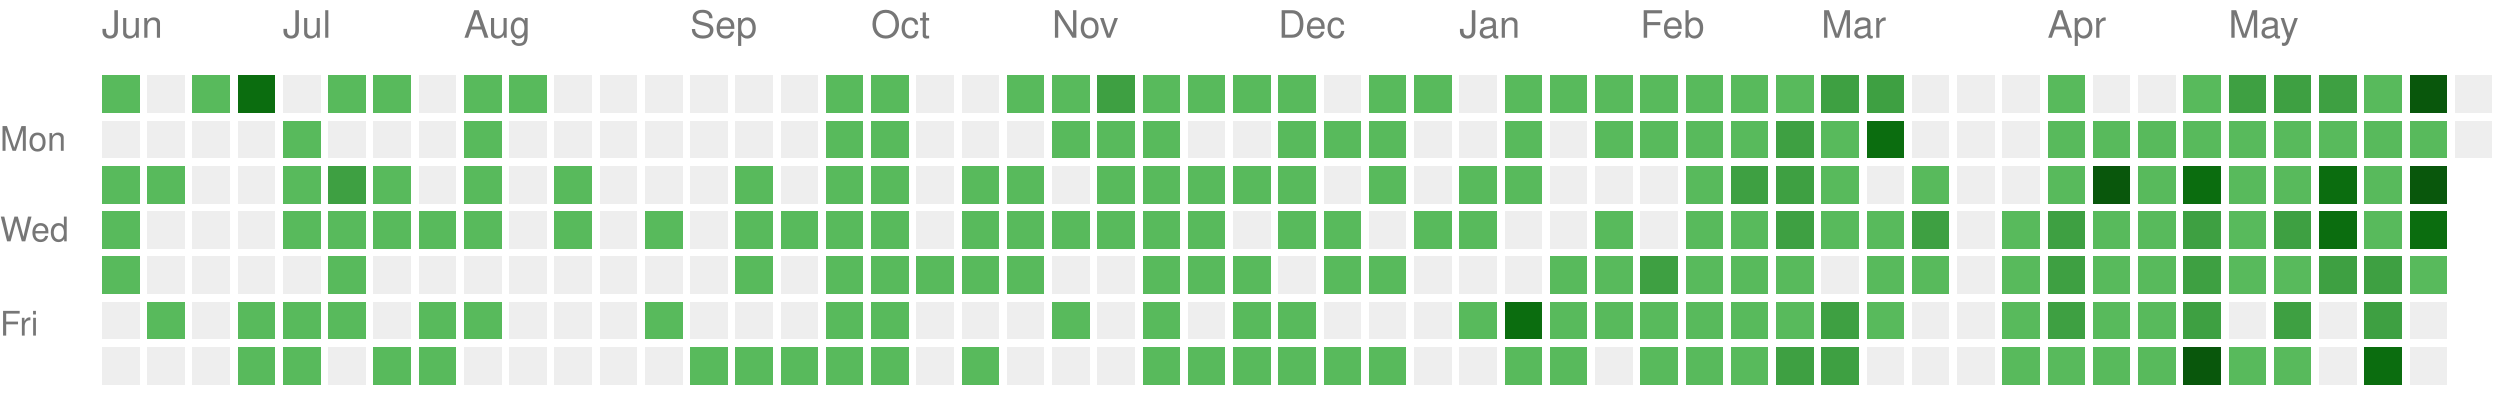
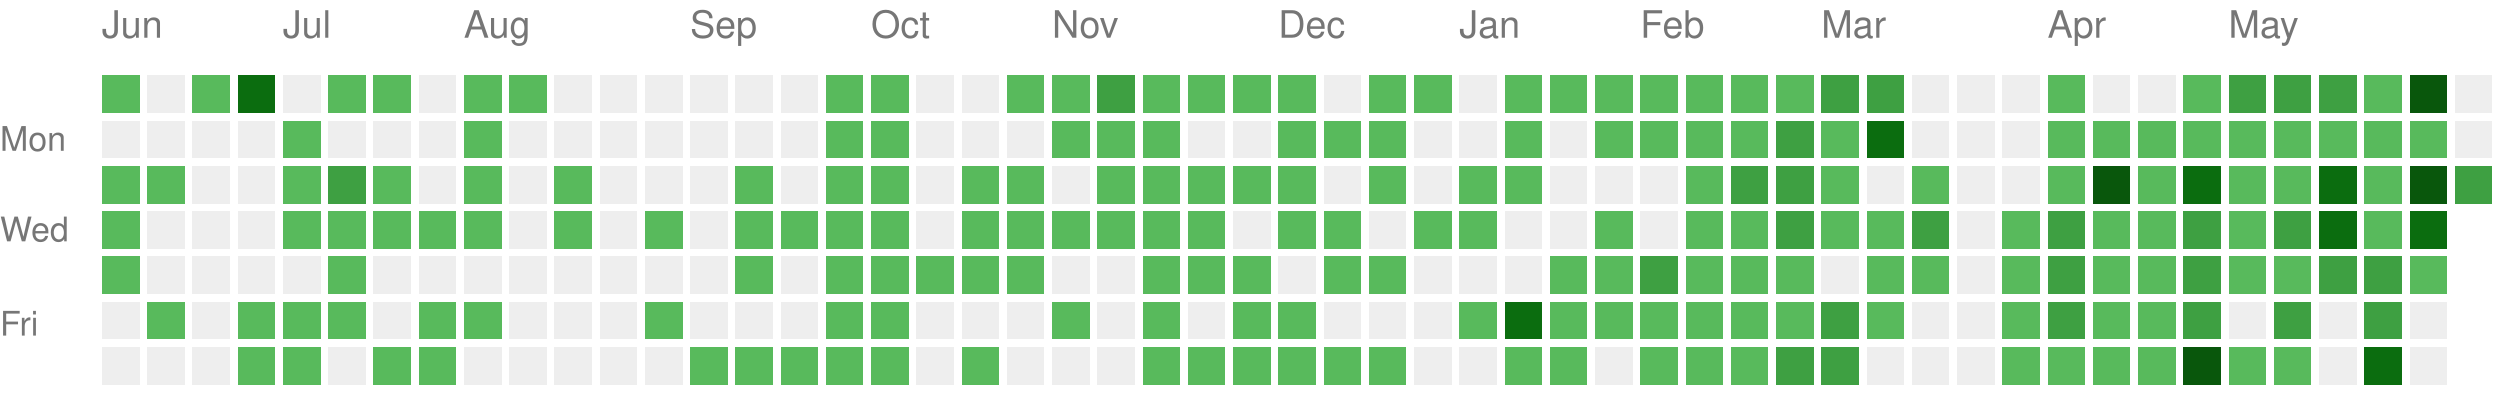
<svg xmlns="http://www.w3.org/2000/svg" version="1.1" width="663" height="104">
  <rect style="fill:#58ba5c;shape-rendering:crispedges;" data-score="1" data-date="2025-06-08" x="27" y="20" width="10" height="10" />
  <rect style="fill:#EEEEEE;shape-rendering:crispedges;" data-score="0" data-date="2025-06-15" x="39" y="20" width="10" height="10" />
  <rect style="fill:#58ba5c;shape-rendering:crispedges;" data-score="1" data-date="2025-06-22" x="51" y="20" width="10" height="10" />
  <rect style="fill:#0b6d0f;shape-rendering:crispedges;" data-score="3" data-date="2025-06-29" x="63" y="20" width="10" height="10" />
  <rect style="fill:#EEEEEE;shape-rendering:crispedges;" data-score="0" data-date="2025-07-06" x="75" y="20" width="10" height="10" />
  <rect style="fill:#58ba5c;shape-rendering:crispedges;" data-score="1" data-date="2025-07-13" x="87" y="20" width="10" height="10" />
  <rect style="fill:#58ba5c;shape-rendering:crispedges;" data-score="1" data-date="2025-07-20" x="99" y="20" width="10" height="10" />
  <rect style="fill:#EEEEEE;shape-rendering:crispedges;" data-score="0" data-date="2025-07-27" x="111" y="20" width="10" height="10" />
  <rect style="fill:#58ba5c;shape-rendering:crispedges;" data-score="1" data-date="2025-08-03" x="123" y="20" width="10" height="10" />
  <rect style="fill:#58ba5c;shape-rendering:crispedges;" data-score="1" data-date="2025-08-10" x="135" y="20" width="10" height="10" />
  <rect style="fill:#EEEEEE;shape-rendering:crispedges;" data-score="0" data-date="2025-08-17" x="147" y="20" width="10" height="10" />
  <rect style="fill:#EEEEEE;shape-rendering:crispedges;" data-score="0" data-date="2025-08-24" x="159" y="20" width="10" height="10" />
  <rect style="fill:#EEEEEE;shape-rendering:crispedges;" data-score="0" data-date="2025-08-31" x="171" y="20" width="10" height="10" />
  <rect style="fill:#EEEEEE;shape-rendering:crispedges;" data-score="0" data-date="2025-09-07" x="183" y="20" width="10" height="10" />
  <rect style="fill:#EEEEEE;shape-rendering:crispedges;" data-score="0" data-date="2025-09-14" x="195" y="20" width="10" height="10" />
  <rect style="fill:#EEEEEE;shape-rendering:crispedges;" data-score="0" data-date="2025-09-21" x="207" y="20" width="10" height="10" />
  <rect style="fill:#58ba5c;shape-rendering:crispedges;" data-score="1" data-date="2025-09-28" x="219" y="20" width="10" height="10" />
  <rect style="fill:#58ba5c;shape-rendering:crispedges;" data-score="1" data-date="2025-10-05" x="231" y="20" width="10" height="10" />
  <rect style="fill:#EEEEEE;shape-rendering:crispedges;" data-score="0" data-date="2025-10-12" x="243" y="20" width="10" height="10" />
  <rect style="fill:#EEEEEE;shape-rendering:crispedges;" data-score="0" data-date="2025-10-19" x="255" y="20" width="10" height="10" />
  <rect style="fill:#58ba5c;shape-rendering:crispedges;" data-score="1" data-date="2025-10-26" x="267" y="20" width="10" height="10" />
  <rect style="fill:#58ba5c;shape-rendering:crispedges;" data-score="1" data-date="2025-11-02" x="279" y="20" width="10" height="10" />
  <rect style="fill:#3ea042;shape-rendering:crispedges;" data-score="2" data-date="2025-11-09" x="291" y="20" width="10" height="10" />
  <rect style="fill:#58ba5c;shape-rendering:crispedges;" data-score="1" data-date="2025-11-16" x="303" y="20" width="10" height="10" />
  <rect style="fill:#58ba5c;shape-rendering:crispedges;" data-score="1" data-date="2025-11-23" x="315" y="20" width="10" height="10" />
  <rect style="fill:#58ba5c;shape-rendering:crispedges;" data-score="1" data-date="2025-11-30" x="327" y="20" width="10" height="10" />
  <rect style="fill:#58ba5c;shape-rendering:crispedges;" data-score="1" data-date="2025-12-07" x="339" y="20" width="10" height="10" />
  <rect style="fill:#EEEEEE;shape-rendering:crispedges;" data-score="0" data-date="2025-12-14" x="351" y="20" width="10" height="10" />
  <rect style="fill:#58ba5c;shape-rendering:crispedges;" data-score="1" data-date="2025-12-21" x="363" y="20" width="10" height="10" />
  <rect style="fill:#58ba5c;shape-rendering:crispedges;" data-score="1" data-date="2025-12-28" x="375" y="20" width="10" height="10" />
  <rect style="fill:#EEEEEE;shape-rendering:crispedges;" data-score="0" data-date="2026-01-04" x="387" y="20" width="10" height="10" />
  <rect style="fill:#58ba5c;shape-rendering:crispedges;" data-score="1" data-date="2026-01-11" x="399" y="20" width="10" height="10" />
  <rect style="fill:#58ba5c;shape-rendering:crispedges;" data-score="1" data-date="2026-01-18" x="411" y="20" width="10" height="10" />
  <rect style="fill:#58ba5c;shape-rendering:crispedges;" data-score="1" data-date="2026-01-25" x="423" y="20" width="10" height="10" />
  <rect style="fill:#58ba5c;shape-rendering:crispedges;" data-score="1" data-date="2026-02-01" x="435" y="20" width="10" height="10" />
  <rect style="fill:#58ba5c;shape-rendering:crispedges;" data-score="1" data-date="2026-02-08" x="447" y="20" width="10" height="10" />
  <rect style="fill:#58ba5c;shape-rendering:crispedges;" data-score="1" data-date="2026-02-15" x="459" y="20" width="10" height="10" />
  <rect style="fill:#58ba5c;shape-rendering:crispedges;" data-score="1" data-date="2026-02-22" x="471" y="20" width="10" height="10" />
  <rect style="fill:#3ea042;shape-rendering:crispedges;" data-score="2" data-date="2026-03-01" x="483" y="20" width="10" height="10" />
  <rect style="fill:#3ea042;shape-rendering:crispedges;" data-score="2" data-date="2026-03-08" x="495" y="20" width="10" height="10" />
  <rect style="fill:#EEEEEE;shape-rendering:crispedges;" data-score="0" data-date="2026-03-15" x="507" y="20" width="10" height="10" />
  <rect style="fill:#EEEEEE;shape-rendering:crispedges;" data-score="0" data-date="2026-03-22" x="519" y="20" width="10" height="10" />
  <rect style="fill:#EEEEEE;shape-rendering:crispedges;" data-score="0" data-date="2026-03-29" x="531" y="20" width="10" height="10" />
  <rect style="fill:#58ba5c;shape-rendering:crispedges;" data-score="1" data-date="2026-04-05" x="543" y="20" width="10" height="10" />
  <rect style="fill:#EEEEEE;shape-rendering:crispedges;" data-score="0" data-date="2026-04-12" x="555" y="20" width="10" height="10" />
  <rect style="fill:#EEEEEE;shape-rendering:crispedges;" data-score="0" data-date="2026-04-19" x="567" y="20" width="10" height="10" />
  <rect style="fill:#58ba5c;shape-rendering:crispedges;" data-score="1" data-date="2026-04-26" x="579" y="20" width="10" height="10" />
  <rect style="fill:#3ea042;shape-rendering:crispedges;" data-score="2" data-date="2026-05-03" x="591" y="20" width="10" height="10" />
  <rect style="fill:#3ea042;shape-rendering:crispedges;" data-score="2" data-date="2026-05-10" x="603" y="20" width="10" height="10" />
  <rect style="fill:#3ea042;shape-rendering:crispedges;" data-score="2" data-date="2026-05-17" x="615" y="20" width="10" height="10" />
  <rect style="fill:#58ba5c;shape-rendering:crispedges;" data-score="1" data-date="2026-05-24" x="627" y="20" width="10" height="10" />
  <rect style="fill:#09570c;shape-rendering:crispedges;" data-score="4" data-date="2026-05-31" x="639" y="20" width="10" height="10" />
  <rect style="fill:#EEEEEE;shape-rendering:crispedges;" data-score="0" data-date="2026-06-07" x="651" y="20" width="10" height="10" />
  <rect style="fill:#EEEEEE;shape-rendering:crispedges;" data-score="0" data-date="2025-06-09" x="27" y="32" width="10" height="10" />
  <rect style="fill:#EEEEEE;shape-rendering:crispedges;" data-score="0" data-date="2025-06-16" x="39" y="32" width="10" height="10" />
  <rect style="fill:#EEEEEE;shape-rendering:crispedges;" data-score="0" data-date="2025-06-23" x="51" y="32" width="10" height="10" />
  <rect style="fill:#EEEEEE;shape-rendering:crispedges;" data-score="0" data-date="2025-06-30" x="63" y="32" width="10" height="10" />
  <rect style="fill:#58ba5c;shape-rendering:crispedges;" data-score="1" data-date="2025-07-07" x="75" y="32" width="10" height="10" />
  <rect style="fill:#EEEEEE;shape-rendering:crispedges;" data-score="0" data-date="2025-07-14" x="87" y="32" width="10" height="10" />
  <rect style="fill:#EEEEEE;shape-rendering:crispedges;" data-score="0" data-date="2025-07-21" x="99" y="32" width="10" height="10" />
  <rect style="fill:#EEEEEE;shape-rendering:crispedges;" data-score="0" data-date="2025-07-28" x="111" y="32" width="10" height="10" />
  <rect style="fill:#58ba5c;shape-rendering:crispedges;" data-score="1" data-date="2025-08-04" x="123" y="32" width="10" height="10" />
  <rect style="fill:#EEEEEE;shape-rendering:crispedges;" data-score="0" data-date="2025-08-11" x="135" y="32" width="10" height="10" />
  <rect style="fill:#EEEEEE;shape-rendering:crispedges;" data-score="0" data-date="2025-08-18" x="147" y="32" width="10" height="10" />
  <rect style="fill:#EEEEEE;shape-rendering:crispedges;" data-score="0" data-date="2025-08-25" x="159" y="32" width="10" height="10" />
  <rect style="fill:#EEEEEE;shape-rendering:crispedges;" data-score="0" data-date="2025-09-01" x="171" y="32" width="10" height="10" />
  <rect style="fill:#EEEEEE;shape-rendering:crispedges;" data-score="0" data-date="2025-09-08" x="183" y="32" width="10" height="10" />
  <rect style="fill:#EEEEEE;shape-rendering:crispedges;" data-score="0" data-date="2025-09-15" x="195" y="32" width="10" height="10" />
  <rect style="fill:#EEEEEE;shape-rendering:crispedges;" data-score="0" data-date="2025-09-22" x="207" y="32" width="10" height="10" />
  <rect style="fill:#58ba5c;shape-rendering:crispedges;" data-score="1" data-date="2025-09-29" x="219" y="32" width="10" height="10" />
  <rect style="fill:#58ba5c;shape-rendering:crispedges;" data-score="1" data-date="2025-10-06" x="231" y="32" width="10" height="10" />
  <rect style="fill:#EEEEEE;shape-rendering:crispedges;" data-score="0" data-date="2025-10-13" x="243" y="32" width="10" height="10" />
  <rect style="fill:#EEEEEE;shape-rendering:crispedges;" data-score="0" data-date="2025-10-20" x="255" y="32" width="10" height="10" />
  <rect style="fill:#EEEEEE;shape-rendering:crispedges;" data-score="0" data-date="2025-10-27" x="267" y="32" width="10" height="10" />
  <rect style="fill:#58ba5c;shape-rendering:crispedges;" data-score="1" data-date="2025-11-03" x="279" y="32" width="10" height="10" />
  <rect style="fill:#58ba5c;shape-rendering:crispedges;" data-score="1" data-date="2025-11-10" x="291" y="32" width="10" height="10" />
  <rect style="fill:#58ba5c;shape-rendering:crispedges;" data-score="1" data-date="2025-11-17" x="303" y="32" width="10" height="10" />
  <rect style="fill:#EEEEEE;shape-rendering:crispedges;" data-score="0" data-date="2025-11-24" x="315" y="32" width="10" height="10" />
  <rect style="fill:#EEEEEE;shape-rendering:crispedges;" data-score="0" data-date="2025-12-01" x="327" y="32" width="10" height="10" />
  <rect style="fill:#58ba5c;shape-rendering:crispedges;" data-score="1" data-date="2025-12-08" x="339" y="32" width="10" height="10" />
  <rect style="fill:#58ba5c;shape-rendering:crispedges;" data-score="1" data-date="2025-12-15" x="351" y="32" width="10" height="10" />
  <rect style="fill:#58ba5c;shape-rendering:crispedges;" data-score="1" data-date="2025-12-22" x="363" y="32" width="10" height="10" />
  <rect style="fill:#EEEEEE;shape-rendering:crispedges;" data-score="0" data-date="2025-12-29" x="375" y="32" width="10" height="10" />
  <rect style="fill:#EEEEEE;shape-rendering:crispedges;" data-score="0" data-date="2026-01-05" x="387" y="32" width="10" height="10" />
  <rect style="fill:#58ba5c;shape-rendering:crispedges;" data-score="1" data-date="2026-01-12" x="399" y="32" width="10" height="10" />
  <rect style="fill:#EEEEEE;shape-rendering:crispedges;" data-score="0" data-date="2026-01-19" x="411" y="32" width="10" height="10" />
  <rect style="fill:#58ba5c;shape-rendering:crispedges;" data-score="1" data-date="2026-01-26" x="423" y="32" width="10" height="10" />
  <rect style="fill:#58ba5c;shape-rendering:crispedges;" data-score="1" data-date="2026-02-02" x="435" y="32" width="10" height="10" />
  <rect style="fill:#58ba5c;shape-rendering:crispedges;" data-score="1" data-date="2026-02-09" x="447" y="32" width="10" height="10" />
  <rect style="fill:#58ba5c;shape-rendering:crispedges;" data-score="1" data-date="2026-02-16" x="459" y="32" width="10" height="10" />
  <rect style="fill:#3ea042;shape-rendering:crispedges;" data-score="2" data-date="2026-02-23" x="471" y="32" width="10" height="10" />
  <rect style="fill:#58ba5c;shape-rendering:crispedges;" data-score="1" data-date="2026-03-02" x="483" y="32" width="10" height="10" />
  <rect style="fill:#0b6d0f;shape-rendering:crispedges;" data-score="3" data-date="2026-03-09" x="495" y="32" width="10" height="10" />
  <rect style="fill:#EEEEEE;shape-rendering:crispedges;" data-score="0" data-date="2026-03-16" x="507" y="32" width="10" height="10" />
  <rect style="fill:#EEEEEE;shape-rendering:crispedges;" data-score="0" data-date="2026-03-23" x="519" y="32" width="10" height="10" />
  <rect style="fill:#EEEEEE;shape-rendering:crispedges;" data-score="0" data-date="2026-03-30" x="531" y="32" width="10" height="10" />
  <rect style="fill:#58ba5c;shape-rendering:crispedges;" data-score="1" data-date="2026-04-06" x="543" y="32" width="10" height="10" />
  <rect style="fill:#58ba5c;shape-rendering:crispedges;" data-score="1" data-date="2026-04-13" x="555" y="32" width="10" height="10" />
  <rect style="fill:#58ba5c;shape-rendering:crispedges;" data-score="1" data-date="2026-04-20" x="567" y="32" width="10" height="10" />
  <rect style="fill:#58ba5c;shape-rendering:crispedges;" data-score="1" data-date="2026-04-27" x="579" y="32" width="10" height="10" />
  <rect style="fill:#58ba5c;shape-rendering:crispedges;" data-score="1" data-date="2026-05-04" x="591" y="32" width="10" height="10" />
  <rect style="fill:#58ba5c;shape-rendering:crispedges;" data-score="1" data-date="2026-05-11" x="603" y="32" width="10" height="10" />
  <rect style="fill:#58ba5c;shape-rendering:crispedges;" data-score="1" data-date="2026-05-18" x="615" y="32" width="10" height="10" />
  <rect style="fill:#58ba5c;shape-rendering:crispedges;" data-score="1" data-date="2026-05-25" x="627" y="32" width="10" height="10" />
  <rect style="fill:#58ba5c;shape-rendering:crispedges;" data-score="1" data-date="2026-06-01" x="639" y="32" width="10" height="10" />
  <rect style="fill:#EEEEEE;shape-rendering:crispedges;" data-score="0" data-date="2026-06-08" x="651" y="32" width="10" height="10" />
  <rect style="fill:#58ba5c;shape-rendering:crispedges;" data-score="1" data-date="2025-06-10" x="27" y="44" width="10" height="10" />
  <rect style="fill:#58ba5c;shape-rendering:crispedges;" data-score="1" data-date="2025-06-17" x="39" y="44" width="10" height="10" />
  <rect style="fill:#EEEEEE;shape-rendering:crispedges;" data-score="0" data-date="2025-06-24" x="51" y="44" width="10" height="10" />
  <rect style="fill:#EEEEEE;shape-rendering:crispedges;" data-score="0" data-date="2025-07-01" x="63" y="44" width="10" height="10" />
  <rect style="fill:#58ba5c;shape-rendering:crispedges;" data-score="1" data-date="2025-07-08" x="75" y="44" width="10" height="10" />
  <rect style="fill:#3ea042;shape-rendering:crispedges;" data-score="2" data-date="2025-07-15" x="87" y="44" width="10" height="10" />
  <rect style="fill:#58ba5c;shape-rendering:crispedges;" data-score="1" data-date="2025-07-22" x="99" y="44" width="10" height="10" />
  <rect style="fill:#EEEEEE;shape-rendering:crispedges;" data-score="0" data-date="2025-07-29" x="111" y="44" width="10" height="10" />
  <rect style="fill:#58ba5c;shape-rendering:crispedges;" data-score="1" data-date="2025-08-05" x="123" y="44" width="10" height="10" />
  <rect style="fill:#EEEEEE;shape-rendering:crispedges;" data-score="0" data-date="2025-08-12" x="135" y="44" width="10" height="10" />
  <rect style="fill:#58ba5c;shape-rendering:crispedges;" data-score="1" data-date="2025-08-19" x="147" y="44" width="10" height="10" />
  <rect style="fill:#EEEEEE;shape-rendering:crispedges;" data-score="0" data-date="2025-08-26" x="159" y="44" width="10" height="10" />
  <rect style="fill:#EEEEEE;shape-rendering:crispedges;" data-score="0" data-date="2025-09-02" x="171" y="44" width="10" height="10" />
  <rect style="fill:#EEEEEE;shape-rendering:crispedges;" data-score="0" data-date="2025-09-09" x="183" y="44" width="10" height="10" />
  <rect style="fill:#58ba5c;shape-rendering:crispedges;" data-score="1" data-date="2025-09-16" x="195" y="44" width="10" height="10" />
  <rect style="fill:#EEEEEE;shape-rendering:crispedges;" data-score="0" data-date="2025-09-23" x="207" y="44" width="10" height="10" />
  <rect style="fill:#58ba5c;shape-rendering:crispedges;" data-score="1" data-date="2025-09-30" x="219" y="44" width="10" height="10" />
  <rect style="fill:#58ba5c;shape-rendering:crispedges;" data-score="1" data-date="2025-10-07" x="231" y="44" width="10" height="10" />
  <rect style="fill:#EEEEEE;shape-rendering:crispedges;" data-score="0" data-date="2025-10-14" x="243" y="44" width="10" height="10" />
  <rect style="fill:#58ba5c;shape-rendering:crispedges;" data-score="1" data-date="2025-10-21" x="255" y="44" width="10" height="10" />
  <rect style="fill:#58ba5c;shape-rendering:crispedges;" data-score="1" data-date="2025-10-28" x="267" y="44" width="10" height="10" />
  <rect style="fill:#EEEEEE;shape-rendering:crispedges;" data-score="0" data-date="2025-11-04" x="279" y="44" width="10" height="10" />
  <rect style="fill:#58ba5c;shape-rendering:crispedges;" data-score="1" data-date="2025-11-11" x="291" y="44" width="10" height="10" />
  <rect style="fill:#58ba5c;shape-rendering:crispedges;" data-score="1" data-date="2025-11-18" x="303" y="44" width="10" height="10" />
  <rect style="fill:#58ba5c;shape-rendering:crispedges;" data-score="1" data-date="2025-11-25" x="315" y="44" width="10" height="10" />
  <rect style="fill:#58ba5c;shape-rendering:crispedges;" data-score="1" data-date="2025-12-02" x="327" y="44" width="10" height="10" />
  <rect style="fill:#58ba5c;shape-rendering:crispedges;" data-score="1" data-date="2025-12-09" x="339" y="44" width="10" height="10" />
  <rect style="fill:#EEEEEE;shape-rendering:crispedges;" data-score="0" data-date="2025-12-16" x="351" y="44" width="10" height="10" />
  <rect style="fill:#58ba5c;shape-rendering:crispedges;" data-score="1" data-date="2025-12-23" x="363" y="44" width="10" height="10" />
  <rect style="fill:#EEEEEE;shape-rendering:crispedges;" data-score="0" data-date="2025-12-30" x="375" y="44" width="10" height="10" />
  <rect style="fill:#58ba5c;shape-rendering:crispedges;" data-score="1" data-date="2026-01-06" x="387" y="44" width="10" height="10" />
  <rect style="fill:#58ba5c;shape-rendering:crispedges;" data-score="1" data-date="2026-01-13" x="399" y="44" width="10" height="10" />
  <rect style="fill:#EEEEEE;shape-rendering:crispedges;" data-score="0" data-date="2026-01-20" x="411" y="44" width="10" height="10" />
  <rect style="fill:#EEEEEE;shape-rendering:crispedges;" data-score="0" data-date="2026-01-27" x="423" y="44" width="10" height="10" />
  <rect style="fill:#EEEEEE;shape-rendering:crispedges;" data-score="0" data-date="2026-02-03" x="435" y="44" width="10" height="10" />
  <rect style="fill:#58ba5c;shape-rendering:crispedges;" data-score="1" data-date="2026-02-10" x="447" y="44" width="10" height="10" />
  <rect style="fill:#3ea042;shape-rendering:crispedges;" data-score="2" data-date="2026-02-17" x="459" y="44" width="10" height="10" />
  <rect style="fill:#3ea042;shape-rendering:crispedges;" data-score="2" data-date="2026-02-24" x="471" y="44" width="10" height="10" />
  <rect style="fill:#58ba5c;shape-rendering:crispedges;" data-score="1" data-date="2026-03-03" x="483" y="44" width="10" height="10" />
  <rect style="fill:#EEEEEE;shape-rendering:crispedges;" data-score="0" data-date="2026-03-10" x="495" y="44" width="10" height="10" />
  <rect style="fill:#58ba5c;shape-rendering:crispedges;" data-score="1" data-date="2026-03-17" x="507" y="44" width="10" height="10" />
  <rect style="fill:#EEEEEE;shape-rendering:crispedges;" data-score="0" data-date="2026-03-24" x="519" y="44" width="10" height="10" />
  <rect style="fill:#EEEEEE;shape-rendering:crispedges;" data-score="0" data-date="2026-03-31" x="531" y="44" width="10" height="10" />
  <rect style="fill:#58ba5c;shape-rendering:crispedges;" data-score="1" data-date="2026-04-07" x="543" y="44" width="10" height="10" />
  <rect style="fill:#09570c;shape-rendering:crispedges;" data-score="4" data-date="2026-04-14" x="555" y="44" width="10" height="10" />
  <rect style="fill:#58ba5c;shape-rendering:crispedges;" data-score="1" data-date="2026-04-21" x="567" y="44" width="10" height="10" />
  <rect style="fill:#0b6d0f;shape-rendering:crispedges;" data-score="3" data-date="2026-04-28" x="579" y="44" width="10" height="10" />
  <rect style="fill:#58ba5c;shape-rendering:crispedges;" data-score="1" data-date="2026-05-05" x="591" y="44" width="10" height="10" />
  <rect style="fill:#58ba5c;shape-rendering:crispedges;" data-score="1" data-date="2026-05-12" x="603" y="44" width="10" height="10" />
  <rect style="fill:#0b6d0f;shape-rendering:crispedges;" data-score="3" data-date="2026-05-19" x="615" y="44" width="10" height="10" />
  <rect style="fill:#58ba5c;shape-rendering:crispedges;" data-score="1" data-date="2026-05-26" x="627" y="44" width="10" height="10" />
  <rect style="fill:#09570c;shape-rendering:crispedges;" data-score="4" data-date="2026-06-02" x="639" y="44" width="10" height="10" />
+   <rect style="fill:#3ea042;shape-rendering:crispedges;" data-score="2" data-date="2026-06-09" x="651" y="44" width="10" height="10" />
  <rect style="fill:#58ba5c;shape-rendering:crispedges;" data-score="1" data-date="2025-06-11" x="27" y="56" width="10" height="10" />
  <rect style="fill:#EEEEEE;shape-rendering:crispedges;" data-score="0" data-date="2025-06-18" x="39" y="56" width="10" height="10" />
  <rect style="fill:#EEEEEE;shape-rendering:crispedges;" data-score="0" data-date="2025-06-25" x="51" y="56" width="10" height="10" />
  <rect style="fill:#EEEEEE;shape-rendering:crispedges;" data-score="0" data-date="2025-07-02" x="63" y="56" width="10" height="10" />
  <rect style="fill:#58ba5c;shape-rendering:crispedges;" data-score="1" data-date="2025-07-09" x="75" y="56" width="10" height="10" />
  <rect style="fill:#58ba5c;shape-rendering:crispedges;" data-score="1" data-date="2025-07-16" x="87" y="56" width="10" height="10" />
  <rect style="fill:#58ba5c;shape-rendering:crispedges;" data-score="1" data-date="2025-07-23" x="99" y="56" width="10" height="10" />
  <rect style="fill:#58ba5c;shape-rendering:crispedges;" data-score="1" data-date="2025-07-30" x="111" y="56" width="10" height="10" />
  <rect style="fill:#58ba5c;shape-rendering:crispedges;" data-score="1" data-date="2025-08-06" x="123" y="56" width="10" height="10" />
  <rect style="fill:#EEEEEE;shape-rendering:crispedges;" data-score="0" data-date="2025-08-13" x="135" y="56" width="10" height="10" />
  <rect style="fill:#58ba5c;shape-rendering:crispedges;" data-score="1" data-date="2025-08-20" x="147" y="56" width="10" height="10" />
  <rect style="fill:#EEEEEE;shape-rendering:crispedges;" data-score="0" data-date="2025-08-27" x="159" y="56" width="10" height="10" />
  <rect style="fill:#58ba5c;shape-rendering:crispedges;" data-score="1" data-date="2025-09-03" x="171" y="56" width="10" height="10" />
  <rect style="fill:#EEEEEE;shape-rendering:crispedges;" data-score="0" data-date="2025-09-10" x="183" y="56" width="10" height="10" />
  <rect style="fill:#58ba5c;shape-rendering:crispedges;" data-score="1" data-date="2025-09-17" x="195" y="56" width="10" height="10" />
  <rect style="fill:#58ba5c;shape-rendering:crispedges;" data-score="1" data-date="2025-09-24" x="207" y="56" width="10" height="10" />
  <rect style="fill:#58ba5c;shape-rendering:crispedges;" data-score="1" data-date="2025-10-01" x="219" y="56" width="10" height="10" />
  <rect style="fill:#58ba5c;shape-rendering:crispedges;" data-score="1" data-date="2025-10-08" x="231" y="56" width="10" height="10" />
  <rect style="fill:#EEEEEE;shape-rendering:crispedges;" data-score="0" data-date="2025-10-15" x="243" y="56" width="10" height="10" />
  <rect style="fill:#58ba5c;shape-rendering:crispedges;" data-score="1" data-date="2025-10-22" x="255" y="56" width="10" height="10" />
  <rect style="fill:#58ba5c;shape-rendering:crispedges;" data-score="1" data-date="2025-10-29" x="267" y="56" width="10" height="10" />
  <rect style="fill:#58ba5c;shape-rendering:crispedges;" data-score="1" data-date="2025-11-05" x="279" y="56" width="10" height="10" />
  <rect style="fill:#58ba5c;shape-rendering:crispedges;" data-score="1" data-date="2025-11-12" x="291" y="56" width="10" height="10" />
  <rect style="fill:#58ba5c;shape-rendering:crispedges;" data-score="1" data-date="2025-11-19" x="303" y="56" width="10" height="10" />
  <rect style="fill:#58ba5c;shape-rendering:crispedges;" data-score="1" data-date="2025-11-26" x="315" y="56" width="10" height="10" />
  <rect style="fill:#EEEEEE;shape-rendering:crispedges;" data-score="0" data-date="2025-12-03" x="327" y="56" width="10" height="10" />
  <rect style="fill:#58ba5c;shape-rendering:crispedges;" data-score="1" data-date="2025-12-10" x="339" y="56" width="10" height="10" />
  <rect style="fill:#58ba5c;shape-rendering:crispedges;" data-score="1" data-date="2025-12-17" x="351" y="56" width="10" height="10" />
  <rect style="fill:#EEEEEE;shape-rendering:crispedges;" data-score="0" data-date="2025-12-24" x="363" y="56" width="10" height="10" />
  <rect style="fill:#58ba5c;shape-rendering:crispedges;" data-score="1" data-date="2025-12-31" x="375" y="56" width="10" height="10" />
  <rect style="fill:#58ba5c;shape-rendering:crispedges;" data-score="1" data-date="2026-01-07" x="387" y="56" width="10" height="10" />
  <rect style="fill:#EEEEEE;shape-rendering:crispedges;" data-score="0" data-date="2026-01-14" x="399" y="56" width="10" height="10" />
  <rect style="fill:#EEEEEE;shape-rendering:crispedges;" data-score="0" data-date="2026-01-21" x="411" y="56" width="10" height="10" />
  <rect style="fill:#58ba5c;shape-rendering:crispedges;" data-score="1" data-date="2026-01-28" x="423" y="56" width="10" height="10" />
  <rect style="fill:#EEEEEE;shape-rendering:crispedges;" data-score="0" data-date="2026-02-04" x="435" y="56" width="10" height="10" />
  <rect style="fill:#58ba5c;shape-rendering:crispedges;" data-score="1" data-date="2026-02-11" x="447" y="56" width="10" height="10" />
  <rect style="fill:#58ba5c;shape-rendering:crispedges;" data-score="1" data-date="2026-02-18" x="459" y="56" width="10" height="10" />
  <rect style="fill:#3ea042;shape-rendering:crispedges;" data-score="2" data-date="2026-02-25" x="471" y="56" width="10" height="10" />
  <rect style="fill:#58ba5c;shape-rendering:crispedges;" data-score="1" data-date="2026-03-04" x="483" y="56" width="10" height="10" />
  <rect style="fill:#58ba5c;shape-rendering:crispedges;" data-score="1" data-date="2026-03-11" x="495" y="56" width="10" height="10" />
  <rect style="fill:#3ea042;shape-rendering:crispedges;" data-score="2" data-date="2026-03-18" x="507" y="56" width="10" height="10" />
  <rect style="fill:#EEEEEE;shape-rendering:crispedges;" data-score="0" data-date="2026-03-25" x="519" y="56" width="10" height="10" />
  <rect style="fill:#58ba5c;shape-rendering:crispedges;" data-score="1" data-date="2026-04-01" x="531" y="56" width="10" height="10" />
  <rect style="fill:#3ea042;shape-rendering:crispedges;" data-score="2" data-date="2026-04-08" x="543" y="56" width="10" height="10" />
  <rect style="fill:#58ba5c;shape-rendering:crispedges;" data-score="1" data-date="2026-04-15" x="555" y="56" width="10" height="10" />
  <rect style="fill:#58ba5c;shape-rendering:crispedges;" data-score="1" data-date="2026-04-22" x="567" y="56" width="10" height="10" />
  <rect style="fill:#3ea042;shape-rendering:crispedges;" data-score="2" data-date="2026-04-29" x="579" y="56" width="10" height="10" />
  <rect style="fill:#58ba5c;shape-rendering:crispedges;" data-score="1" data-date="2026-05-06" x="591" y="56" width="10" height="10" />
  <rect style="fill:#3ea042;shape-rendering:crispedges;" data-score="2" data-date="2026-05-13" x="603" y="56" width="10" height="10" />
  <rect style="fill:#0b6d0f;shape-rendering:crispedges;" data-score="3" data-date="2026-05-20" x="615" y="56" width="10" height="10" />
  <rect style="fill:#58ba5c;shape-rendering:crispedges;" data-score="1" data-date="2026-05-27" x="627" y="56" width="10" height="10" />
  <rect style="fill:#0b6d0f;shape-rendering:crispedges;" data-score="3" data-date="2026-06-03" x="639" y="56" width="10" height="10" />
  <rect style="fill:#58ba5c;shape-rendering:crispedges;" data-score="1" data-date="2025-06-12" x="27" y="68" width="10" height="10" />
  <rect style="fill:#EEEEEE;shape-rendering:crispedges;" data-score="0" data-date="2025-06-19" x="39" y="68" width="10" height="10" />
  <rect style="fill:#EEEEEE;shape-rendering:crispedges;" data-score="0" data-date="2025-06-26" x="51" y="68" width="10" height="10" />
  <rect style="fill:#EEEEEE;shape-rendering:crispedges;" data-score="0" data-date="2025-07-03" x="63" y="68" width="10" height="10" />
  <rect style="fill:#EEEEEE;shape-rendering:crispedges;" data-score="0" data-date="2025-07-10" x="75" y="68" width="10" height="10" />
  <rect style="fill:#58ba5c;shape-rendering:crispedges;" data-score="1" data-date="2025-07-17" x="87" y="68" width="10" height="10" />
  <rect style="fill:#EEEEEE;shape-rendering:crispedges;" data-score="0" data-date="2025-07-24" x="99" y="68" width="10" height="10" />
  <rect style="fill:#EEEEEE;shape-rendering:crispedges;" data-score="0" data-date="2025-07-31" x="111" y="68" width="10" height="10" />
  <rect style="fill:#EEEEEE;shape-rendering:crispedges;" data-score="0" data-date="2025-08-07" x="123" y="68" width="10" height="10" />
  <rect style="fill:#EEEEEE;shape-rendering:crispedges;" data-score="0" data-date="2025-08-14" x="135" y="68" width="10" height="10" />
  <rect style="fill:#EEEEEE;shape-rendering:crispedges;" data-score="0" data-date="2025-08-21" x="147" y="68" width="10" height="10" />
  <rect style="fill:#EEEEEE;shape-rendering:crispedges;" data-score="0" data-date="2025-08-28" x="159" y="68" width="10" height="10" />
  <rect style="fill:#EEEEEE;shape-rendering:crispedges;" data-score="0" data-date="2025-09-04" x="171" y="68" width="10" height="10" />
  <rect style="fill:#EEEEEE;shape-rendering:crispedges;" data-score="0" data-date="2025-09-11" x="183" y="68" width="10" height="10" />
  <rect style="fill:#58ba5c;shape-rendering:crispedges;" data-score="1" data-date="2025-09-18" x="195" y="68" width="10" height="10" />
  <rect style="fill:#EEEEEE;shape-rendering:crispedges;" data-score="0" data-date="2025-09-25" x="207" y="68" width="10" height="10" />
  <rect style="fill:#58ba5c;shape-rendering:crispedges;" data-score="1" data-date="2025-10-02" x="219" y="68" width="10" height="10" />
  <rect style="fill:#58ba5c;shape-rendering:crispedges;" data-score="1" data-date="2025-10-09" x="231" y="68" width="10" height="10" />
  <rect style="fill:#58ba5c;shape-rendering:crispedges;" data-score="1" data-date="2025-10-16" x="243" y="68" width="10" height="10" />
  <rect style="fill:#58ba5c;shape-rendering:crispedges;" data-score="1" data-date="2025-10-23" x="255" y="68" width="10" height="10" />
  <rect style="fill:#58ba5c;shape-rendering:crispedges;" data-score="1" data-date="2025-10-30" x="267" y="68" width="10" height="10" />
  <rect style="fill:#EEEEEE;shape-rendering:crispedges;" data-score="0" data-date="2025-11-06" x="279" y="68" width="10" height="10" />
  <rect style="fill:#EEEEEE;shape-rendering:crispedges;" data-score="0" data-date="2025-11-13" x="291" y="68" width="10" height="10" />
  <rect style="fill:#58ba5c;shape-rendering:crispedges;" data-score="1" data-date="2025-11-20" x="303" y="68" width="10" height="10" />
  <rect style="fill:#58ba5c;shape-rendering:crispedges;" data-score="1" data-date="2025-11-27" x="315" y="68" width="10" height="10" />
  <rect style="fill:#58ba5c;shape-rendering:crispedges;" data-score="1" data-date="2025-12-04" x="327" y="68" width="10" height="10" />
  <rect style="fill:#EEEEEE;shape-rendering:crispedges;" data-score="0" data-date="2025-12-11" x="339" y="68" width="10" height="10" />
  <rect style="fill:#58ba5c;shape-rendering:crispedges;" data-score="1" data-date="2025-12-18" x="351" y="68" width="10" height="10" />
  <rect style="fill:#58ba5c;shape-rendering:crispedges;" data-score="1" data-date="2025-12-25" x="363" y="68" width="10" height="10" />
  <rect style="fill:#EEEEEE;shape-rendering:crispedges;" data-score="0" data-date="2026-01-01" x="375" y="68" width="10" height="10" />
  <rect style="fill:#EEEEEE;shape-rendering:crispedges;" data-score="0" data-date="2026-01-08" x="387" y="68" width="10" height="10" />
  <rect style="fill:#EEEEEE;shape-rendering:crispedges;" data-score="0" data-date="2026-01-15" x="399" y="68" width="10" height="10" />
  <rect style="fill:#58ba5c;shape-rendering:crispedges;" data-score="1" data-date="2026-01-22" x="411" y="68" width="10" height="10" />
  <rect style="fill:#58ba5c;shape-rendering:crispedges;" data-score="1" data-date="2026-01-29" x="423" y="68" width="10" height="10" />
  <rect style="fill:#3ea042;shape-rendering:crispedges;" data-score="2" data-date="2026-02-05" x="435" y="68" width="10" height="10" />
  <rect style="fill:#58ba5c;shape-rendering:crispedges;" data-score="1" data-date="2026-02-12" x="447" y="68" width="10" height="10" />
  <rect style="fill:#58ba5c;shape-rendering:crispedges;" data-score="1" data-date="2026-02-19" x="459" y="68" width="10" height="10" />
  <rect style="fill:#58ba5c;shape-rendering:crispedges;" data-score="1" data-date="2026-02-26" x="471" y="68" width="10" height="10" />
  <rect style="fill:#EEEEEE;shape-rendering:crispedges;" data-score="0" data-date="2026-03-05" x="483" y="68" width="10" height="10" />
  <rect style="fill:#58ba5c;shape-rendering:crispedges;" data-score="1" data-date="2026-03-12" x="495" y="68" width="10" height="10" />
  <rect style="fill:#58ba5c;shape-rendering:crispedges;" data-score="1" data-date="2026-03-19" x="507" y="68" width="10" height="10" />
  <rect style="fill:#EEEEEE;shape-rendering:crispedges;" data-score="0" data-date="2026-03-26" x="519" y="68" width="10" height="10" />
  <rect style="fill:#58ba5c;shape-rendering:crispedges;" data-score="1" data-date="2026-04-02" x="531" y="68" width="10" height="10" />
  <rect style="fill:#3ea042;shape-rendering:crispedges;" data-score="2" data-date="2026-04-09" x="543" y="68" width="10" height="10" />
  <rect style="fill:#58ba5c;shape-rendering:crispedges;" data-score="1" data-date="2026-04-16" x="555" y="68" width="10" height="10" />
  <rect style="fill:#58ba5c;shape-rendering:crispedges;" data-score="1" data-date="2026-04-23" x="567" y="68" width="10" height="10" />
  <rect style="fill:#3ea042;shape-rendering:crispedges;" data-score="2" data-date="2026-04-30" x="579" y="68" width="10" height="10" />
  <rect style="fill:#58ba5c;shape-rendering:crispedges;" data-score="1" data-date="2026-05-07" x="591" y="68" width="10" height="10" />
  <rect style="fill:#58ba5c;shape-rendering:crispedges;" data-score="1" data-date="2026-05-14" x="603" y="68" width="10" height="10" />
  <rect style="fill:#3ea042;shape-rendering:crispedges;" data-score="2" data-date="2026-05-21" x="615" y="68" width="10" height="10" />
  <rect style="fill:#3ea042;shape-rendering:crispedges;" data-score="2" data-date="2026-05-28" x="627" y="68" width="10" height="10" />
  <rect style="fill:#58ba5c;shape-rendering:crispedges;" data-score="1" data-date="2026-06-04" x="639" y="68" width="10" height="10" />
  <rect style="fill:#EEEEEE;shape-rendering:crispedges;" data-score="0" data-date="2025-06-13" x="27" y="80" width="10" height="10" />
  <rect style="fill:#58ba5c;shape-rendering:crispedges;" data-score="1" data-date="2025-06-20" x="39" y="80" width="10" height="10" />
  <rect style="fill:#EEEEEE;shape-rendering:crispedges;" data-score="0" data-date="2025-06-27" x="51" y="80" width="10" height="10" />
  <rect style="fill:#58ba5c;shape-rendering:crispedges;" data-score="1" data-date="2025-07-04" x="63" y="80" width="10" height="10" />
  <rect style="fill:#58ba5c;shape-rendering:crispedges;" data-score="1" data-date="2025-07-11" x="75" y="80" width="10" height="10" />
  <rect style="fill:#58ba5c;shape-rendering:crispedges;" data-score="1" data-date="2025-07-18" x="87" y="80" width="10" height="10" />
  <rect style="fill:#EEEEEE;shape-rendering:crispedges;" data-score="0" data-date="2025-07-25" x="99" y="80" width="10" height="10" />
  <rect style="fill:#58ba5c;shape-rendering:crispedges;" data-score="1" data-date="2025-08-01" x="111" y="80" width="10" height="10" />
  <rect style="fill:#58ba5c;shape-rendering:crispedges;" data-score="1" data-date="2025-08-08" x="123" y="80" width="10" height="10" />
  <rect style="fill:#EEEEEE;shape-rendering:crispedges;" data-score="0" data-date="2025-08-15" x="135" y="80" width="10" height="10" />
  <rect style="fill:#EEEEEE;shape-rendering:crispedges;" data-score="0" data-date="2025-08-22" x="147" y="80" width="10" height="10" />
  <rect style="fill:#EEEEEE;shape-rendering:crispedges;" data-score="0" data-date="2025-08-29" x="159" y="80" width="10" height="10" />
  <rect style="fill:#58ba5c;shape-rendering:crispedges;" data-score="1" data-date="2025-09-05" x="171" y="80" width="10" height="10" />
  <rect style="fill:#EEEEEE;shape-rendering:crispedges;" data-score="0" data-date="2025-09-12" x="183" y="80" width="10" height="10" />
  <rect style="fill:#EEEEEE;shape-rendering:crispedges;" data-score="0" data-date="2025-09-19" x="195" y="80" width="10" height="10" />
  <rect style="fill:#EEEEEE;shape-rendering:crispedges;" data-score="0" data-date="2025-09-26" x="207" y="80" width="10" height="10" />
  <rect style="fill:#58ba5c;shape-rendering:crispedges;" data-score="1" data-date="2025-10-03" x="219" y="80" width="10" height="10" />
  <rect style="fill:#58ba5c;shape-rendering:crispedges;" data-score="1" data-date="2025-10-10" x="231" y="80" width="10" height="10" />
  <rect style="fill:#EEEEEE;shape-rendering:crispedges;" data-score="0" data-date="2025-10-17" x="243" y="80" width="10" height="10" />
  <rect style="fill:#EEEEEE;shape-rendering:crispedges;" data-score="0" data-date="2025-10-24" x="255" y="80" width="10" height="10" />
  <rect style="fill:#EEEEEE;shape-rendering:crispedges;" data-score="0" data-date="2025-10-31" x="267" y="80" width="10" height="10" />
  <rect style="fill:#58ba5c;shape-rendering:crispedges;" data-score="1" data-date="2025-11-07" x="279" y="80" width="10" height="10" />
  <rect style="fill:#EEEEEE;shape-rendering:crispedges;" data-score="0" data-date="2025-11-14" x="291" y="80" width="10" height="10" />
  <rect style="fill:#58ba5c;shape-rendering:crispedges;" data-score="1" data-date="2025-11-21" x="303" y="80" width="10" height="10" />
  <rect style="fill:#EEEEEE;shape-rendering:crispedges;" data-score="0" data-date="2025-11-28" x="315" y="80" width="10" height="10" />
  <rect style="fill:#58ba5c;shape-rendering:crispedges;" data-score="1" data-date="2025-12-05" x="327" y="80" width="10" height="10" />
  <rect style="fill:#58ba5c;shape-rendering:crispedges;" data-score="1" data-date="2025-12-12" x="339" y="80" width="10" height="10" />
  <rect style="fill:#EEEEEE;shape-rendering:crispedges;" data-score="0" data-date="2025-12-19" x="351" y="80" width="10" height="10" />
  <rect style="fill:#EEEEEE;shape-rendering:crispedges;" data-score="0" data-date="2025-12-26" x="363" y="80" width="10" height="10" />
  <rect style="fill:#EEEEEE;shape-rendering:crispedges;" data-score="0" data-date="2026-01-02" x="375" y="80" width="10" height="10" />
  <rect style="fill:#58ba5c;shape-rendering:crispedges;" data-score="1" data-date="2026-01-09" x="387" y="80" width="10" height="10" />
  <rect style="fill:#0b6d0f;shape-rendering:crispedges;" data-score="3" data-date="2026-01-16" x="399" y="80" width="10" height="10" />
  <rect style="fill:#58ba5c;shape-rendering:crispedges;" data-score="1" data-date="2026-01-23" x="411" y="80" width="10" height="10" />
  <rect style="fill:#58ba5c;shape-rendering:crispedges;" data-score="1" data-date="2026-01-30" x="423" y="80" width="10" height="10" />
  <rect style="fill:#58ba5c;shape-rendering:crispedges;" data-score="1" data-date="2026-02-06" x="435" y="80" width="10" height="10" />
  <rect style="fill:#58ba5c;shape-rendering:crispedges;" data-score="1" data-date="2026-02-13" x="447" y="80" width="10" height="10" />
  <rect style="fill:#58ba5c;shape-rendering:crispedges;" data-score="1" data-date="2026-02-20" x="459" y="80" width="10" height="10" />
  <rect style="fill:#58ba5c;shape-rendering:crispedges;" data-score="1" data-date="2026-02-27" x="471" y="80" width="10" height="10" />
  <rect style="fill:#3ea042;shape-rendering:crispedges;" data-score="2" data-date="2026-03-06" x="483" y="80" width="10" height="10" />
  <rect style="fill:#58ba5c;shape-rendering:crispedges;" data-score="1" data-date="2026-03-13" x="495" y="80" width="10" height="10" />
  <rect style="fill:#EEEEEE;shape-rendering:crispedges;" data-score="0" data-date="2026-03-20" x="507" y="80" width="10" height="10" />
  <rect style="fill:#EEEEEE;shape-rendering:crispedges;" data-score="0" data-date="2026-03-27" x="519" y="80" width="10" height="10" />
  <rect style="fill:#58ba5c;shape-rendering:crispedges;" data-score="1" data-date="2026-04-03" x="531" y="80" width="10" height="10" />
  <rect style="fill:#3ea042;shape-rendering:crispedges;" data-score="2" data-date="2026-04-10" x="543" y="80" width="10" height="10" />
  <rect style="fill:#58ba5c;shape-rendering:crispedges;" data-score="1" data-date="2026-04-17" x="555" y="80" width="10" height="10" />
  <rect style="fill:#58ba5c;shape-rendering:crispedges;" data-score="1" data-date="2026-04-24" x="567" y="80" width="10" height="10" />
  <rect style="fill:#3ea042;shape-rendering:crispedges;" data-score="2" data-date="2026-05-01" x="579" y="80" width="10" height="10" />
  <rect style="fill:#EEEEEE;shape-rendering:crispedges;" data-score="0" data-date="2026-05-08" x="591" y="80" width="10" height="10" />
  <rect style="fill:#3ea042;shape-rendering:crispedges;" data-score="2" data-date="2026-05-15" x="603" y="80" width="10" height="10" />
  <rect style="fill:#EEEEEE;shape-rendering:crispedges;" data-score="0" data-date="2026-05-22" x="615" y="80" width="10" height="10" />
  <rect style="fill:#3ea042;shape-rendering:crispedges;" data-score="2" data-date="2026-05-29" x="627" y="80" width="10" height="10" />
  <rect style="fill:#EEEEEE;shape-rendering:crispedges;" data-score="0" data-date="2026-06-05" x="639" y="80" width="10" height="10" />
  <rect style="fill:#EEEEEE;shape-rendering:crispedges;" data-score="0" data-date="2025-06-14" x="27" y="92" width="10" height="10" />
  <rect style="fill:#EEEEEE;shape-rendering:crispedges;" data-score="0" data-date="2025-06-21" x="39" y="92" width="10" height="10" />
  <rect style="fill:#EEEEEE;shape-rendering:crispedges;" data-score="0" data-date="2025-06-28" x="51" y="92" width="10" height="10" />
  <rect style="fill:#58ba5c;shape-rendering:crispedges;" data-score="1" data-date="2025-07-05" x="63" y="92" width="10" height="10" />
  <rect style="fill:#58ba5c;shape-rendering:crispedges;" data-score="1" data-date="2025-07-12" x="75" y="92" width="10" height="10" />
  <rect style="fill:#EEEEEE;shape-rendering:crispedges;" data-score="0" data-date="2025-07-19" x="87" y="92" width="10" height="10" />
  <rect style="fill:#58ba5c;shape-rendering:crispedges;" data-score="1" data-date="2025-07-26" x="99" y="92" width="10" height="10" />
  <rect style="fill:#58ba5c;shape-rendering:crispedges;" data-score="1" data-date="2025-08-02" x="111" y="92" width="10" height="10" />
  <rect style="fill:#EEEEEE;shape-rendering:crispedges;" data-score="0" data-date="2025-08-09" x="123" y="92" width="10" height="10" />
  <rect style="fill:#EEEEEE;shape-rendering:crispedges;" data-score="0" data-date="2025-08-16" x="135" y="92" width="10" height="10" />
  <rect style="fill:#EEEEEE;shape-rendering:crispedges;" data-score="0" data-date="2025-08-23" x="147" y="92" width="10" height="10" />
  <rect style="fill:#EEEEEE;shape-rendering:crispedges;" data-score="0" data-date="2025-08-30" x="159" y="92" width="10" height="10" />
  <rect style="fill:#EEEEEE;shape-rendering:crispedges;" data-score="0" data-date="2025-09-06" x="171" y="92" width="10" height="10" />
  <rect style="fill:#58ba5c;shape-rendering:crispedges;" data-score="1" data-date="2025-09-13" x="183" y="92" width="10" height="10" />
  <rect style="fill:#58ba5c;shape-rendering:crispedges;" data-score="1" data-date="2025-09-20" x="195" y="92" width="10" height="10" />
  <rect style="fill:#58ba5c;shape-rendering:crispedges;" data-score="1" data-date="2025-09-27" x="207" y="92" width="10" height="10" />
  <rect style="fill:#58ba5c;shape-rendering:crispedges;" data-score="1" data-date="2025-10-04" x="219" y="92" width="10" height="10" />
  <rect style="fill:#58ba5c;shape-rendering:crispedges;" data-score="1" data-date="2025-10-11" x="231" y="92" width="10" height="10" />
  <rect style="fill:#EEEEEE;shape-rendering:crispedges;" data-score="0" data-date="2025-10-18" x="243" y="92" width="10" height="10" />
  <rect style="fill:#58ba5c;shape-rendering:crispedges;" data-score="1" data-date="2025-10-25" x="255" y="92" width="10" height="10" />
  <rect style="fill:#EEEEEE;shape-rendering:crispedges;" data-score="0" data-date="2025-11-01" x="267" y="92" width="10" height="10" />
  <rect style="fill:#EEEEEE;shape-rendering:crispedges;" data-score="0" data-date="2025-11-08" x="279" y="92" width="10" height="10" />
  <rect style="fill:#EEEEEE;shape-rendering:crispedges;" data-score="0" data-date="2025-11-15" x="291" y="92" width="10" height="10" />
  <rect style="fill:#58ba5c;shape-rendering:crispedges;" data-score="1" data-date="2025-11-22" x="303" y="92" width="10" height="10" />
  <rect style="fill:#58ba5c;shape-rendering:crispedges;" data-score="1" data-date="2025-11-29" x="315" y="92" width="10" height="10" />
  <rect style="fill:#58ba5c;shape-rendering:crispedges;" data-score="1" data-date="2025-12-06" x="327" y="92" width="10" height="10" />
  <rect style="fill:#58ba5c;shape-rendering:crispedges;" data-score="1" data-date="2025-12-13" x="339" y="92" width="10" height="10" />
  <rect style="fill:#58ba5c;shape-rendering:crispedges;" data-score="1" data-date="2025-12-20" x="351" y="92" width="10" height="10" />
  <rect style="fill:#58ba5c;shape-rendering:crispedges;" data-score="1" data-date="2025-12-27" x="363" y="92" width="10" height="10" />
  <rect style="fill:#EEEEEE;shape-rendering:crispedges;" data-score="0" data-date="2026-01-03" x="375" y="92" width="10" height="10" />
  <rect style="fill:#EEEEEE;shape-rendering:crispedges;" data-score="0" data-date="2026-01-10" x="387" y="92" width="10" height="10" />
  <rect style="fill:#58ba5c;shape-rendering:crispedges;" data-score="1" data-date="2026-01-17" x="399" y="92" width="10" height="10" />
  <rect style="fill:#58ba5c;shape-rendering:crispedges;" data-score="1" data-date="2026-01-24" x="411" y="92" width="10" height="10" />
  <rect style="fill:#EEEEEE;shape-rendering:crispedges;" data-score="0" data-date="2026-01-31" x="423" y="92" width="10" height="10" />
  <rect style="fill:#58ba5c;shape-rendering:crispedges;" data-score="1" data-date="2026-02-07" x="435" y="92" width="10" height="10" />
  <rect style="fill:#58ba5c;shape-rendering:crispedges;" data-score="1" data-date="2026-02-14" x="447" y="92" width="10" height="10" />
  <rect style="fill:#58ba5c;shape-rendering:crispedges;" data-score="1" data-date="2026-02-21" x="459" y="92" width="10" height="10" />
  <rect style="fill:#3ea042;shape-rendering:crispedges;" data-score="2" data-date="2026-02-28" x="471" y="92" width="10" height="10" />
  <rect style="fill:#3ea042;shape-rendering:crispedges;" data-score="2" data-date="2026-03-07" x="483" y="92" width="10" height="10" />
  <rect style="fill:#EEEEEE;shape-rendering:crispedges;" data-score="0" data-date="2026-03-14" x="495" y="92" width="10" height="10" />
  <rect style="fill:#EEEEEE;shape-rendering:crispedges;" data-score="0" data-date="2026-03-21" x="507" y="92" width="10" height="10" />
  <rect style="fill:#EEEEEE;shape-rendering:crispedges;" data-score="0" data-date="2026-03-28" x="519" y="92" width="10" height="10" />
  <rect style="fill:#58ba5c;shape-rendering:crispedges;" data-score="1" data-date="2026-04-04" x="531" y="92" width="10" height="10" />
  <rect style="fill:#58ba5c;shape-rendering:crispedges;" data-score="1" data-date="2026-04-11" x="543" y="92" width="10" height="10" />
  <rect style="fill:#58ba5c;shape-rendering:crispedges;" data-score="1" data-date="2026-04-18" x="555" y="92" width="10" height="10" />
  <rect style="fill:#58ba5c;shape-rendering:crispedges;" data-score="1" data-date="2026-04-25" x="567" y="92" width="10" height="10" />
  <rect style="fill:#09570c;shape-rendering:crispedges;" data-score="4" data-date="2026-05-02" x="579" y="92" width="10" height="10" />
  <rect style="fill:#58ba5c;shape-rendering:crispedges;" data-score="1" data-date="2026-05-09" x="591" y="92" width="10" height="10" />
  <rect style="fill:#58ba5c;shape-rendering:crispedges;" data-score="1" data-date="2026-05-16" x="603" y="92" width="10" height="10" />
  <rect style="fill:#EEEEEE;shape-rendering:crispedges;" data-score="0" data-date="2026-05-23" x="615" y="92" width="10" height="10" />
  <rect style="fill:#0b6d0f;shape-rendering:crispedges;" data-score="3" data-date="2026-05-30" x="627" y="92" width="10" height="10" />
  <rect style="fill:#EEEEEE;shape-rendering:crispedges;" data-score="0" data-date="2026-06-06" x="639" y="92" width="10" height="10" />
  <text style="fill:#767676;text-anchor:start;text-align:center;font-family:-apple-system, BlinkMacSystemFont, 'Segoe UI', Helvetica, Arial, sans-serif, 'Apple Color Emoji', 'Segoe UI Emoji', 'Segoe UI Symbol';white-space:nowrap;font-size:9px;display:none;" x="0" y="28">Sun</text>
  <text style="fill:#767676;text-anchor:start;text-align:center;font-family:-apple-system, BlinkMacSystemFont, 'Segoe UI', Helvetica, Arial, sans-serif, 'Apple Color Emoji', 'Segoe UI Emoji', 'Segoe UI Symbol';white-space:nowrap;font-size:9px;" x="0" y="40">Mon</text>
  <text style="fill:#767676;text-anchor:start;text-align:center;font-family:-apple-system, BlinkMacSystemFont, 'Segoe UI', Helvetica, Arial, sans-serif, 'Apple Color Emoji', 'Segoe UI Emoji', 'Segoe UI Symbol';white-space:nowrap;font-size:9px;display:none;" x="0" y="52">Tue</text>
  <text style="fill:#767676;text-anchor:start;text-align:center;font-family:-apple-system, BlinkMacSystemFont, 'Segoe UI', Helvetica, Arial, sans-serif, 'Apple Color Emoji', 'Segoe UI Emoji', 'Segoe UI Symbol';white-space:nowrap;font-size:9px;" x="0" y="64">Wed</text>
  <text style="fill:#767676;text-anchor:start;text-align:center;font-family:-apple-system, BlinkMacSystemFont, 'Segoe UI', Helvetica, Arial, sans-serif, 'Apple Color Emoji', 'Segoe UI Emoji', 'Segoe UI Symbol';white-space:nowrap;font-size:9px;display:none;" x="0" y="77">Thu</text>
  <text style="fill:#767676;text-anchor:start;text-align:center;font-family:-apple-system, BlinkMacSystemFont, 'Segoe UI', Helvetica, Arial, sans-serif, 'Apple Color Emoji', 'Segoe UI Emoji', 'Segoe UI Symbol';white-space:nowrap;font-size:9px;" x="0" y="89">Fri</text>
  <text style="fill:#767676;text-anchor:start;text-align:center;font-family:-apple-system, BlinkMacSystemFont, 'Segoe UI', Helvetica, Arial, sans-serif, 'Apple Color Emoji', 'Segoe UI Emoji', 'Segoe UI Symbol';white-space:nowrap;font-size:9px;display:none;" x="0" y="101">Sat</text>
  <text style="fill:#767676;text-anchor:start;text-align:center;font-family:-apple-system, BlinkMacSystemFont, 'Segoe UI', Helvetica, Arial, sans-serif, 'Apple Color Emoji', 'Segoe UI Emoji', 'Segoe UI Symbol';white-space:nowrap;font-size:10px;" x="27" y="10">Jun</text>
  <text style="fill:#767676;text-anchor:start;text-align:center;font-family:-apple-system, BlinkMacSystemFont, 'Segoe UI', Helvetica, Arial, sans-serif, 'Apple Color Emoji', 'Segoe UI Emoji', 'Segoe UI Symbol';white-space:nowrap;font-size:10px;" x="75" y="10">Jul</text>
  <text style="fill:#767676;text-anchor:start;text-align:center;font-family:-apple-system, BlinkMacSystemFont, 'Segoe UI', Helvetica, Arial, sans-serif, 'Apple Color Emoji', 'Segoe UI Emoji', 'Segoe UI Symbol';white-space:nowrap;font-size:10px;" x="123" y="10">Aug</text>
  <text style="fill:#767676;text-anchor:start;text-align:center;font-family:-apple-system, BlinkMacSystemFont, 'Segoe UI', Helvetica, Arial, sans-serif, 'Apple Color Emoji', 'Segoe UI Emoji', 'Segoe UI Symbol';white-space:nowrap;font-size:10px;" x="183" y="10">Sep</text>
  <text style="fill:#767676;text-anchor:start;text-align:center;font-family:-apple-system, BlinkMacSystemFont, 'Segoe UI', Helvetica, Arial, sans-serif, 'Apple Color Emoji', 'Segoe UI Emoji', 'Segoe UI Symbol';white-space:nowrap;font-size:10px;" x="231" y="10">Oct</text>
  <text style="fill:#767676;text-anchor:start;text-align:center;font-family:-apple-system, BlinkMacSystemFont, 'Segoe UI', Helvetica, Arial, sans-serif, 'Apple Color Emoji', 'Segoe UI Emoji', 'Segoe UI Symbol';white-space:nowrap;font-size:10px;" x="279" y="10">Nov</text>
  <text style="fill:#767676;text-anchor:start;text-align:center;font-family:-apple-system, BlinkMacSystemFont, 'Segoe UI', Helvetica, Arial, sans-serif, 'Apple Color Emoji', 'Segoe UI Emoji', 'Segoe UI Symbol';white-space:nowrap;font-size:10px;" x="339" y="10">Dec</text>
  <text style="fill:#767676;text-anchor:start;text-align:center;font-family:-apple-system, BlinkMacSystemFont, 'Segoe UI', Helvetica, Arial, sans-serif, 'Apple Color Emoji', 'Segoe UI Emoji', 'Segoe UI Symbol';white-space:nowrap;font-size:10px;" x="387" y="10">Jan</text>
  <text style="fill:#767676;text-anchor:start;text-align:center;font-family:-apple-system, BlinkMacSystemFont, 'Segoe UI', Helvetica, Arial, sans-serif, 'Apple Color Emoji', 'Segoe UI Emoji', 'Segoe UI Symbol';white-space:nowrap;font-size:10px;" x="435" y="10">Feb</text>
  <text style="fill:#767676;text-anchor:start;text-align:center;font-family:-apple-system, BlinkMacSystemFont, 'Segoe UI', Helvetica, Arial, sans-serif, 'Apple Color Emoji', 'Segoe UI Emoji', 'Segoe UI Symbol';white-space:nowrap;font-size:10px;" x="483" y="10">Mar</text>
  <text style="fill:#767676;text-anchor:start;text-align:center;font-family:-apple-system, BlinkMacSystemFont, 'Segoe UI', Helvetica, Arial, sans-serif, 'Apple Color Emoji', 'Segoe UI Emoji', 'Segoe UI Symbol';white-space:nowrap;font-size:10px;" x="543" y="10">Apr</text>
  <text style="fill:#767676;text-anchor:start;text-align:center;font-family:-apple-system, BlinkMacSystemFont, 'Segoe UI', Helvetica, Arial, sans-serif, 'Apple Color Emoji', 'Segoe UI Emoji', 'Segoe UI Symbol';white-space:nowrap;font-size:10px;" x="591" y="10">May</text>
</svg>
